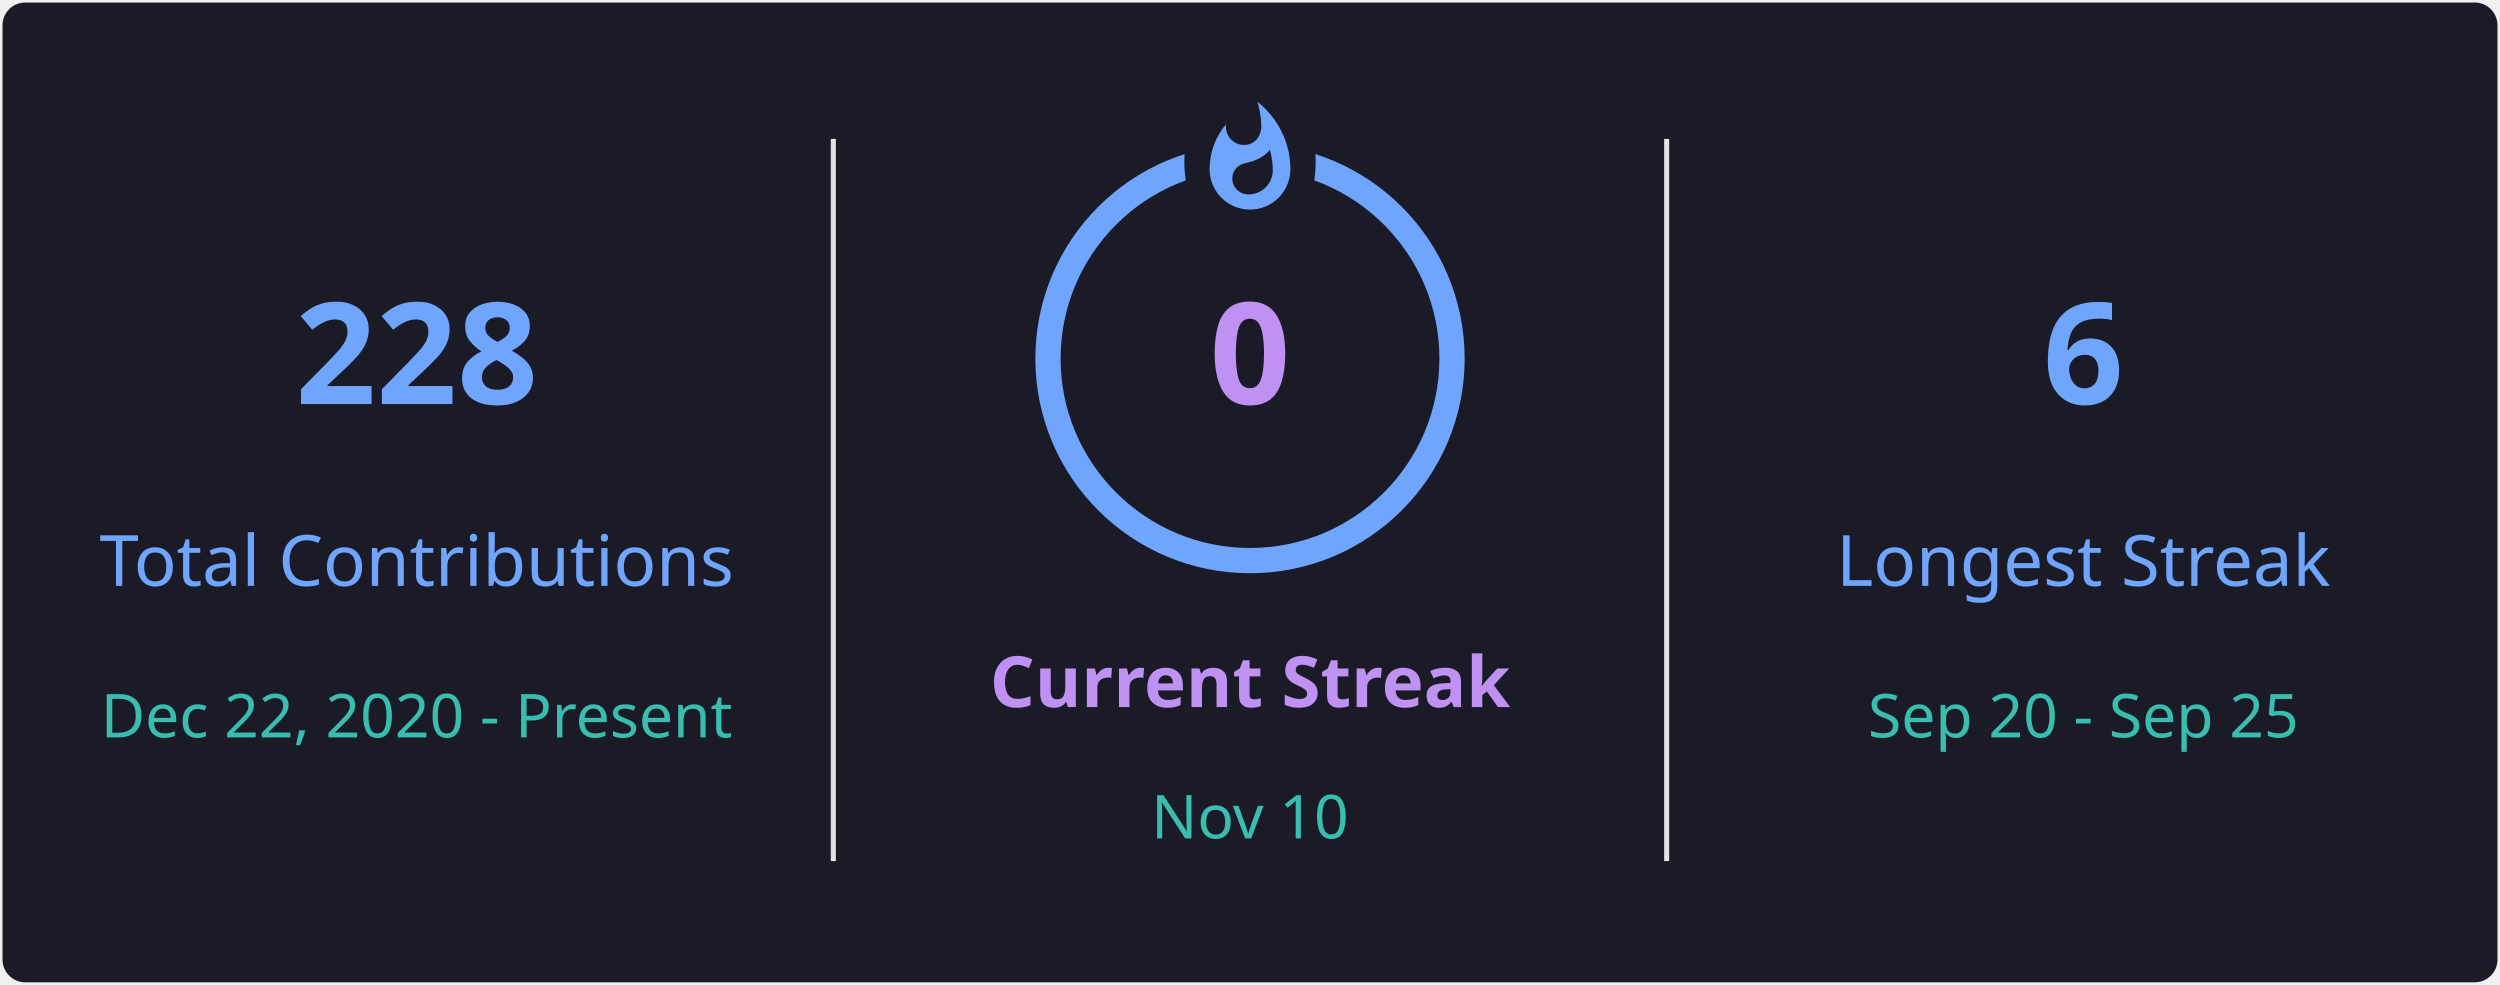
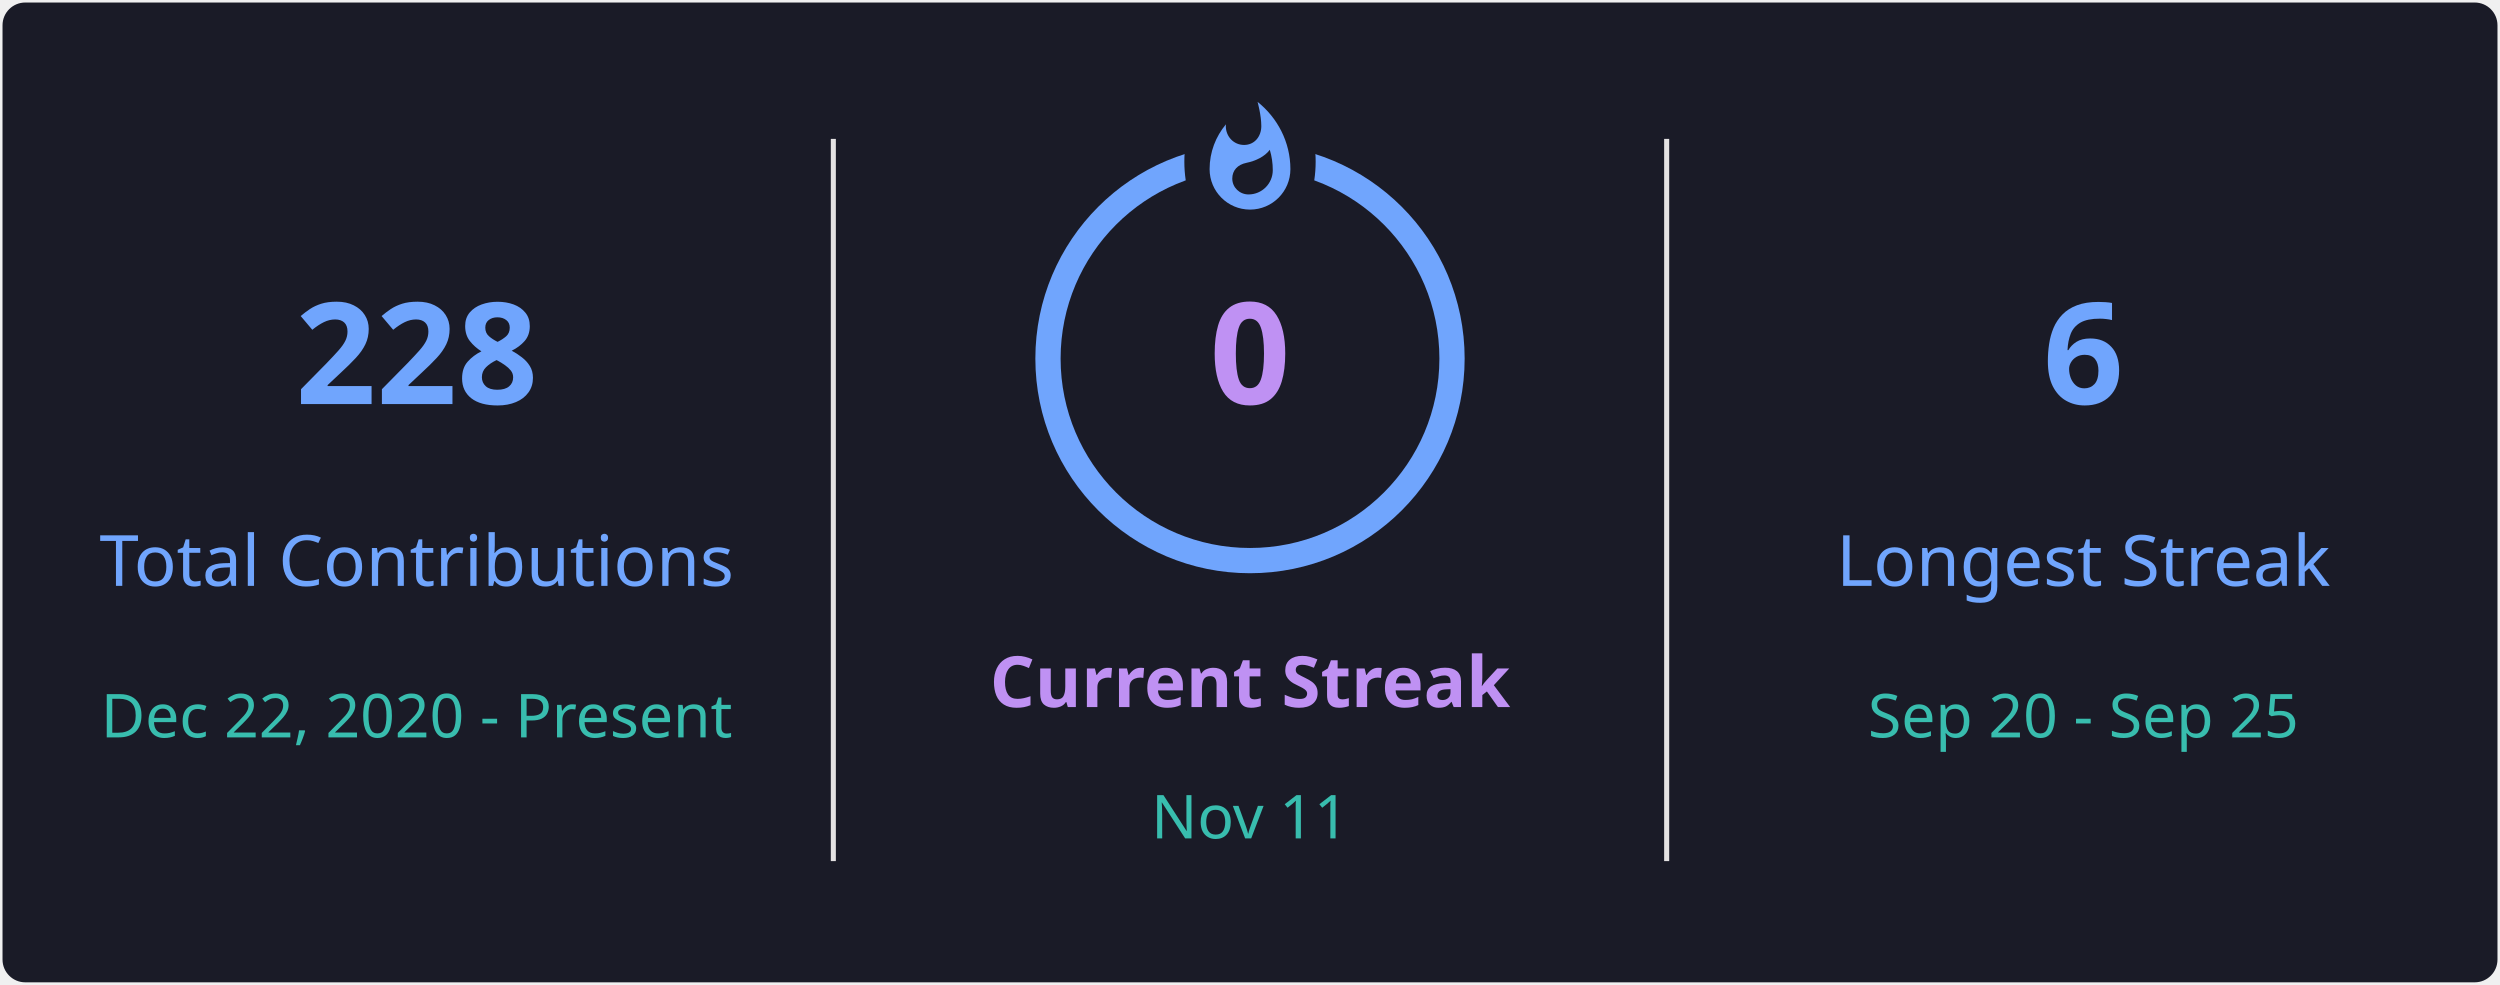
<svg xmlns="http://www.w3.org/2000/svg" style="isolation: isolate" viewBox="0 0 495 195" width="495px" height="195px" direction="ltr">
  <defs>
    <clipPath id="outer_rectangle">
      <rect width="495" height="195" rx="4.5" />
    </clipPath>
    <mask id="mask_out_ring_behind_fire">
      <rect width="495" height="195" fill="white" />
      <ellipse id="mask-ellipse" cx="247.5" cy="32" rx="13" ry="18" fill="black" />
    </mask>
  </defs>
  <g clip-path="url(#outer_rectangle)">
    <g style="isolation: isolate">
      <rect stroke="#000000" stroke-opacity="0" fill="#1A1B27" rx="4.5" x="0.5" y="0.5" width="494" height="194" />
    </g>
    <g style="isolation: isolate">
      <line x1="165" y1="28" x2="165" y2="170" vector-effect="non-scaling-stroke" stroke-width="1" stroke="#E4E2E2" stroke-linejoin="miter" stroke-linecap="square" stroke-miterlimit="3" />
      <line x1="330" y1="28" x2="330" y2="170" vector-effect="non-scaling-stroke" stroke-width="1" stroke="#E4E2E2" stroke-linejoin="miter" stroke-linecap="square" stroke-miterlimit="3" />
    </g>
    <g style="isolation: isolate">
      <g transform="translate(82.5, 48)">
        <text x="0" y="32" stroke-width="0" text-anchor="middle" fill="#70A5FD" stroke="none" font-family="&quot;Segoe UI&quot;, Ubuntu, sans-serif" font-weight="700" font-size="28px" font-style="normal" style="opacity: 1; opacity: 1;">
                        228
                    </text>
      </g>
      <g transform="translate(82.5, 84)">
        <text x="0" y="32" stroke-width="0" text-anchor="middle" fill="#70A5FD" stroke="none" font-family="&quot;Segoe UI&quot;, Ubuntu, sans-serif" font-weight="400" font-size="14px" font-style="normal" style="opacity: 1; opacity: 1;">
                        Total Contributions
                    </text>
      </g>
      <g transform="translate(82.5, 114)">
        <text x="0" y="32" stroke-width="0" text-anchor="middle" fill="#38BDAE" stroke="none" font-family="&quot;Segoe UI&quot;, Ubuntu, sans-serif" font-weight="400" font-size="12px" font-style="normal" style="opacity: 1; opacity: 1;">
                        Dec 22, 2020 - Present
                    </text>
      </g>
    </g>
    <g style="isolation: isolate">
      <g transform="translate(247.5, 108)">
        <text x="0" y="32" stroke-width="0" text-anchor="middle" fill="#BF91F3" stroke="none" font-family="&quot;Segoe UI&quot;, Ubuntu, sans-serif" font-weight="700" font-size="14px" font-style="normal" style="opacity: 1; opacity: 1;">
                        Current Streak
                    </text>
      </g>
      <g transform="translate(247.5, 145)">
        <text x="0" y="21" stroke-width="0" text-anchor="middle" fill="#38BDAE" stroke="none" font-family="&quot;Segoe UI&quot;, Ubuntu, sans-serif" font-weight="400" font-size="12px" font-style="normal" style="opacity: 1; opacity: 1;">
-                         Nov 10
+                         Nov 11
                    </text>
      </g>
      <g mask="url(#mask_out_ring_behind_fire)">
        <circle cx="247.5" cy="71" r="40" fill="none" stroke="#70A5FD" stroke-width="5" style="opacity: 1; opacity: 1;" />
      </g>
      <g transform="translate(247.5, 19.5)" stroke-opacity="0" style="opacity: 1; opacity: 1;">
        <path d="M -12 -0.5 L 15 -0.5 L 15 23.5 L -12 23.5 L -12 -0.5 Z" fill="none" />
        <path d="M 1.5 0.67 C 1.5 0.67 2.24 3.32 2.24 5.47 C 2.24 7.53 0.89 9.2 -1.17 9.2 C -3.23 9.2 -4.79 7.53 -4.79 5.47 L -4.76 5.11 C -6.78 7.51 -8 10.62 -8 13.99 C -8 18.41 -4.42 22 0 22 C 4.42 22 8 18.41 8 13.99 C 8 8.6 5.41 3.79 1.5 0.67 Z M -0.29 19 C -2.07 19 -3.51 17.6 -3.51 15.86 C -3.51 14.24 -2.46 13.1 -0.7 12.74 C 1.07 12.38 2.9 11.53 3.92 10.16 C 4.31 11.45 4.51 12.81 4.51 14.2 C 4.51 16.85 2.36 19 -0.29 19 Z" fill="#70A5FD" stroke-opacity="0" />
      </g>
      <g transform="translate(247.5, 48)">
        <text x="0" y="32" stroke-width="0" text-anchor="middle" fill="#BF91F3" stroke="none" font-family="&quot;Segoe UI&quot;, Ubuntu, sans-serif" font-weight="700" font-size="28px" font-style="normal" style="font-size: 28px;">
                        0
                    </text>
      </g>
    </g>
    <g style="isolation: isolate">
      <g transform="translate(412.5, 48)">
        <text x="0" y="32" stroke-width="0" text-anchor="middle" fill="#70A5FD" stroke="none" font-family="&quot;Segoe UI&quot;, Ubuntu, sans-serif" font-weight="700" font-size="28px" font-style="normal" style="opacity: 1; opacity: 1;">
                        6
                    </text>
      </g>
      <g transform="translate(412.5, 84)">
        <text x="0" y="32" stroke-width="0" text-anchor="middle" fill="#70A5FD" stroke="none" font-family="&quot;Segoe UI&quot;, Ubuntu, sans-serif" font-weight="400" font-size="14px" font-style="normal" style="opacity: 1; opacity: 1;">
                        Longest Streak
                    </text>
      </g>
      <g transform="translate(412.5, 114)">
        <text x="0" y="32" stroke-width="0" text-anchor="middle" fill="#38BDAE" stroke="none" font-family="&quot;Segoe UI&quot;, Ubuntu, sans-serif" font-weight="400" font-size="12px" font-style="normal" style="opacity: 1; opacity: 1;">
                        Sep 20 - Sep 25
                    </text>
      </g>
    </g>
  </g>
</svg>
